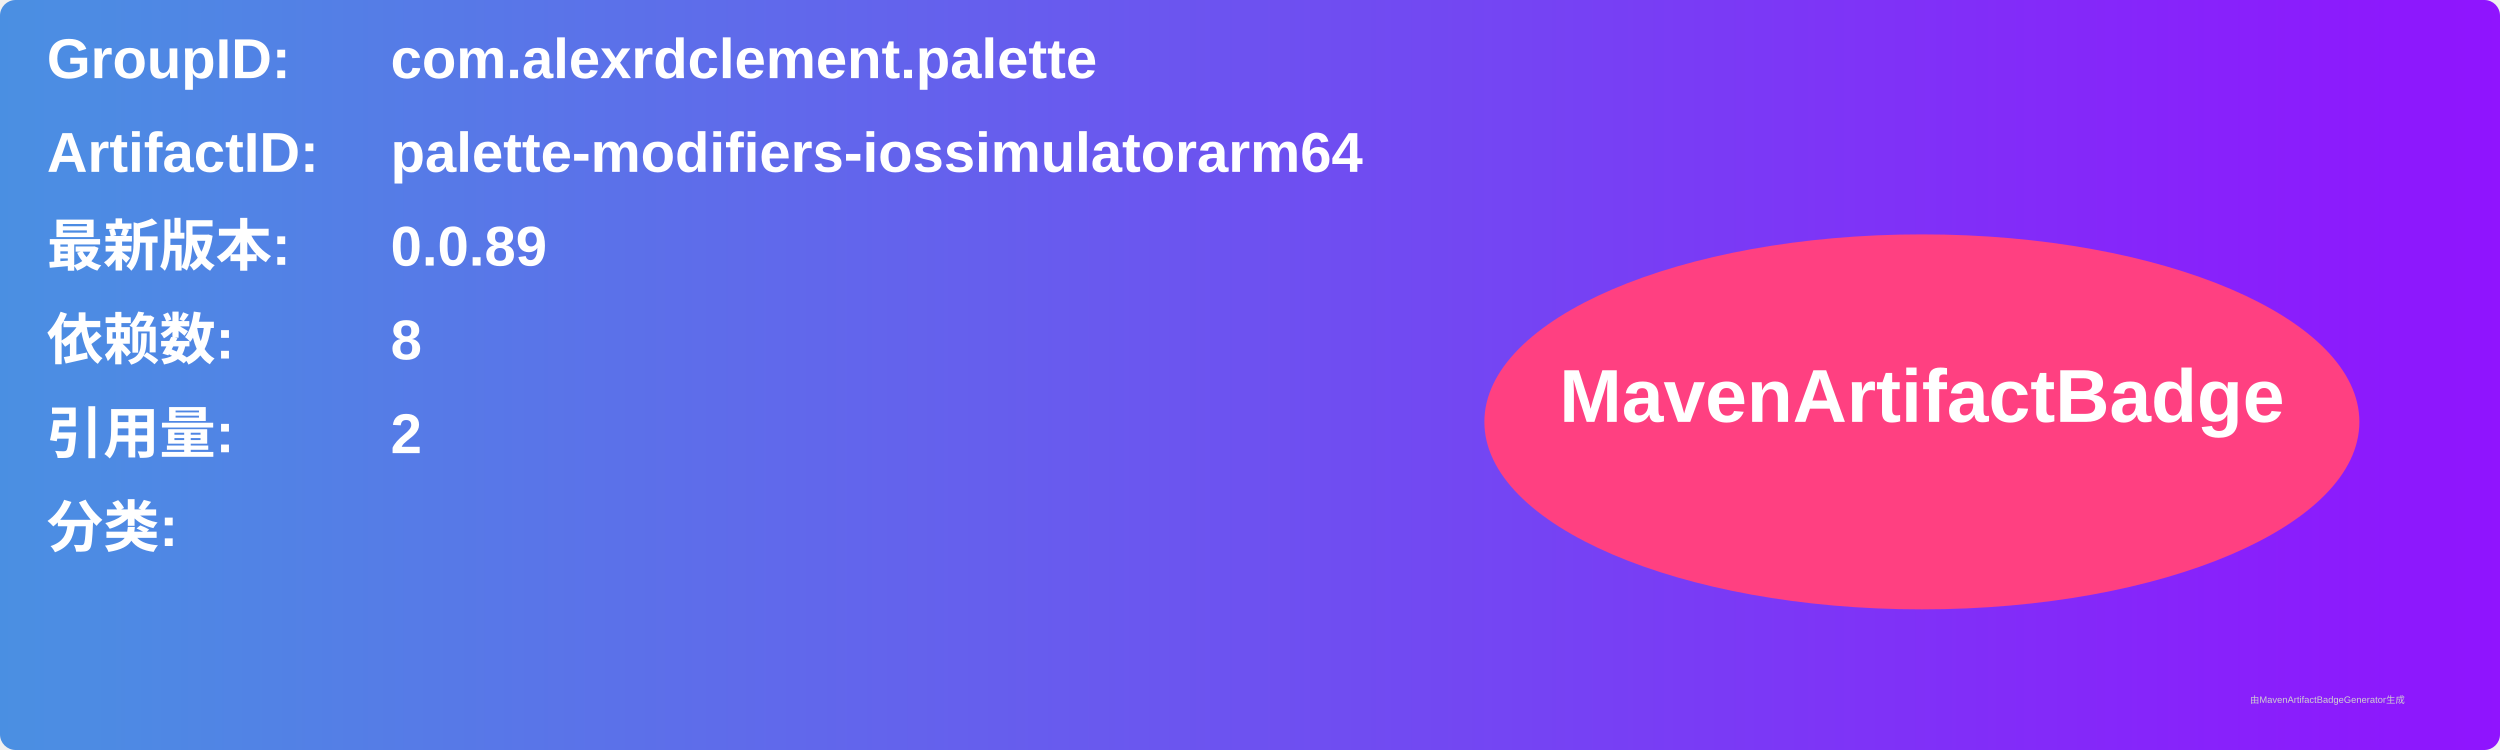
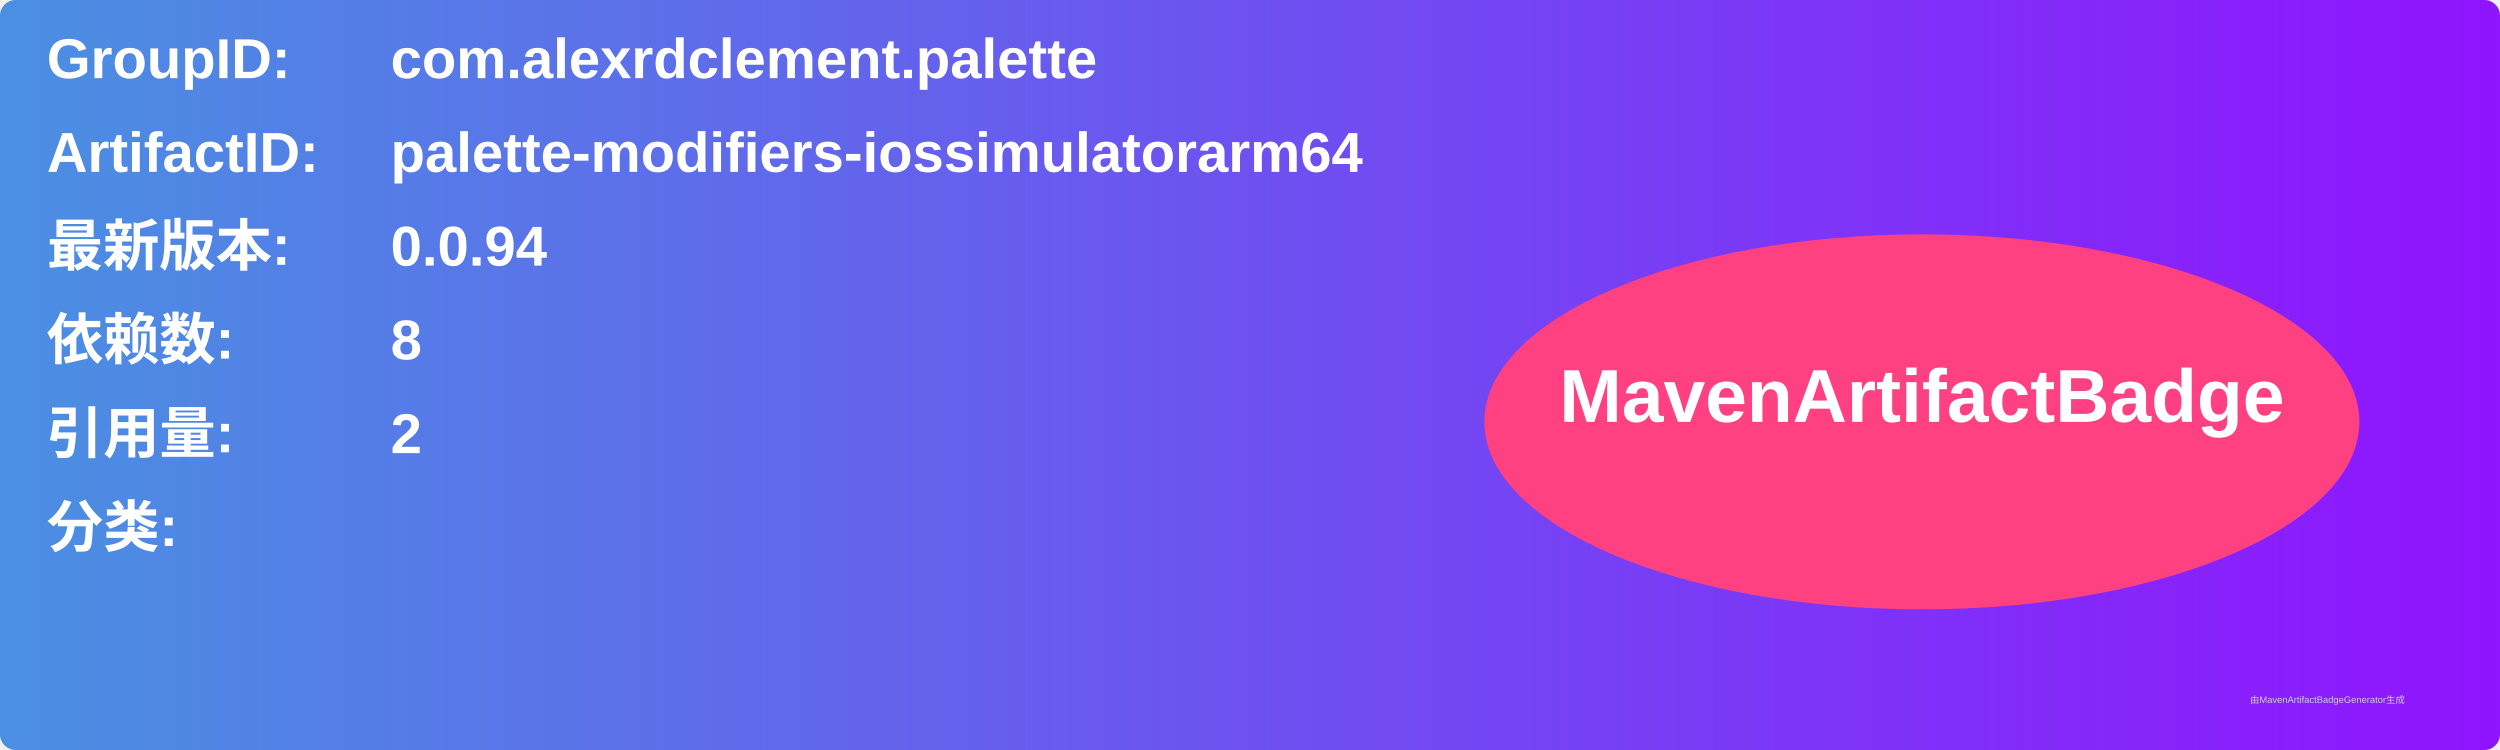
<svg xmlns="http://www.w3.org/2000/svg" width="800" height="240" viewBox="0 0 800 240">
  <linearGradient id="grad" x1="0%" y1="0%" x2="100%" y2="0%">
    <stop offset="0%" stop-color="#4a90e2" />
    <stop offset="100%" stop-color="#9013fe" />
  </linearGradient>
  <rect width="100%" height="100%" rx="5" ry="5" fill="url(#grad)" />
  <g transform="translate(15, 15)">
    <text x="0" y="10" font-family="Arial" font-size="18" fill="white" font-weight="bold" width="260">GroupID:</text>
    <text x="110" y="10" font-family="Arial" font-size="18" fill="white" font-weight="bold" width="460">com.alexrdclement.palette</text>
    <text x="0" y="40" font-family="Arial" font-size="18" fill="white" font-weight="bold" width="260">ArtifactID:</text>
    <text x="110" y="40" font-family="Arial" font-size="18" fill="white" font-weight="bold" width="460">palette-modifiers-iossimulatorarm64</text>
    <text x="0" y="70" font-family="Arial" font-size="18" fill="white" font-weight="bold">最新版本:</text>
    <text x="110" y="70" font-family="Arial" font-size="18" fill="white" font-weight="bold">
-       <tspan font-weight="bold">0.0.89</tspan>
+       <tspan font-weight="bold">0.0.94</tspan>
    </text>
    <text x="0" y="100" font-family="Arial" font-size="18" fill="white" font-weight="bold">依赖数: </text>
    <text x="110" y="100" font-family="Arial" font-size="18" fill="white">
      <tspan font-weight="bold">8</tspan>
    </text>
    <text x="0" y="130" font-family="Arial" font-size="18" fill="white" font-weight="bold">引用量: </text>
    <text x="110" y="130" font-family="Arial" font-size="18" fill="white">
      <tspan font-weight="bold">2</tspan>
    </text>
    <text x="0" y="160" font-family="Arial" font-size="18" fill="white" font-weight="bold">分类:</text>
    <text x="10" y="190" font-family="Arial" font-size="10" fill="white">
      <tspan font-weight="bold" />
    </text>
    <ellipse cx="600" cy="120" rx="140" ry="60" fill="#ff4081" />
    <text x="600" y="120" text-anchor="middle" font-family="Arial" font-size="24" fill="white" font-weight="bold">MavenArtifactBadge</text>
  </g>
  <text x="720" y="225" font-family="Arial" font-size="3" fill="#d0d0d0">由MavenArtifactBadgeGenerator生成</text>
</svg>
